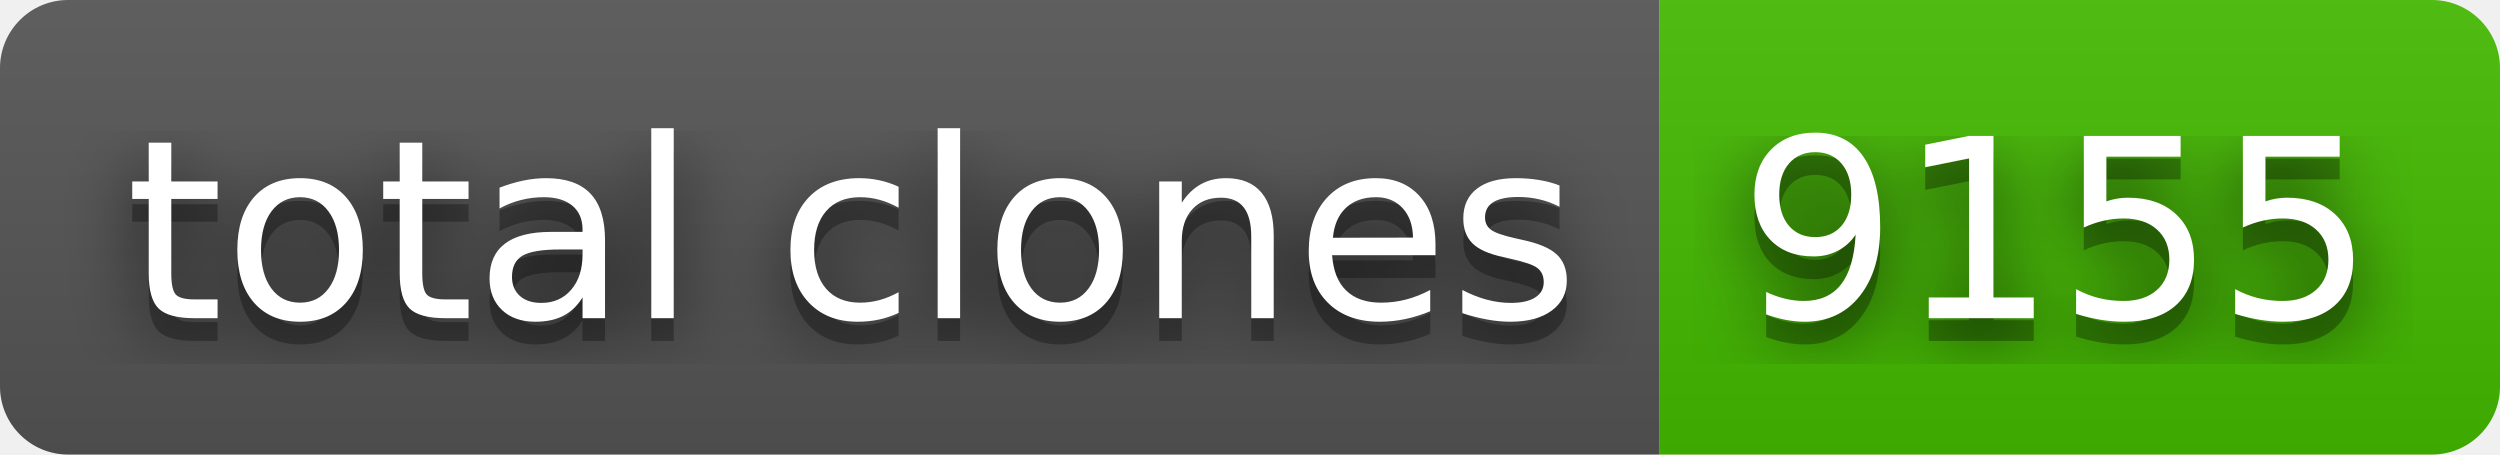
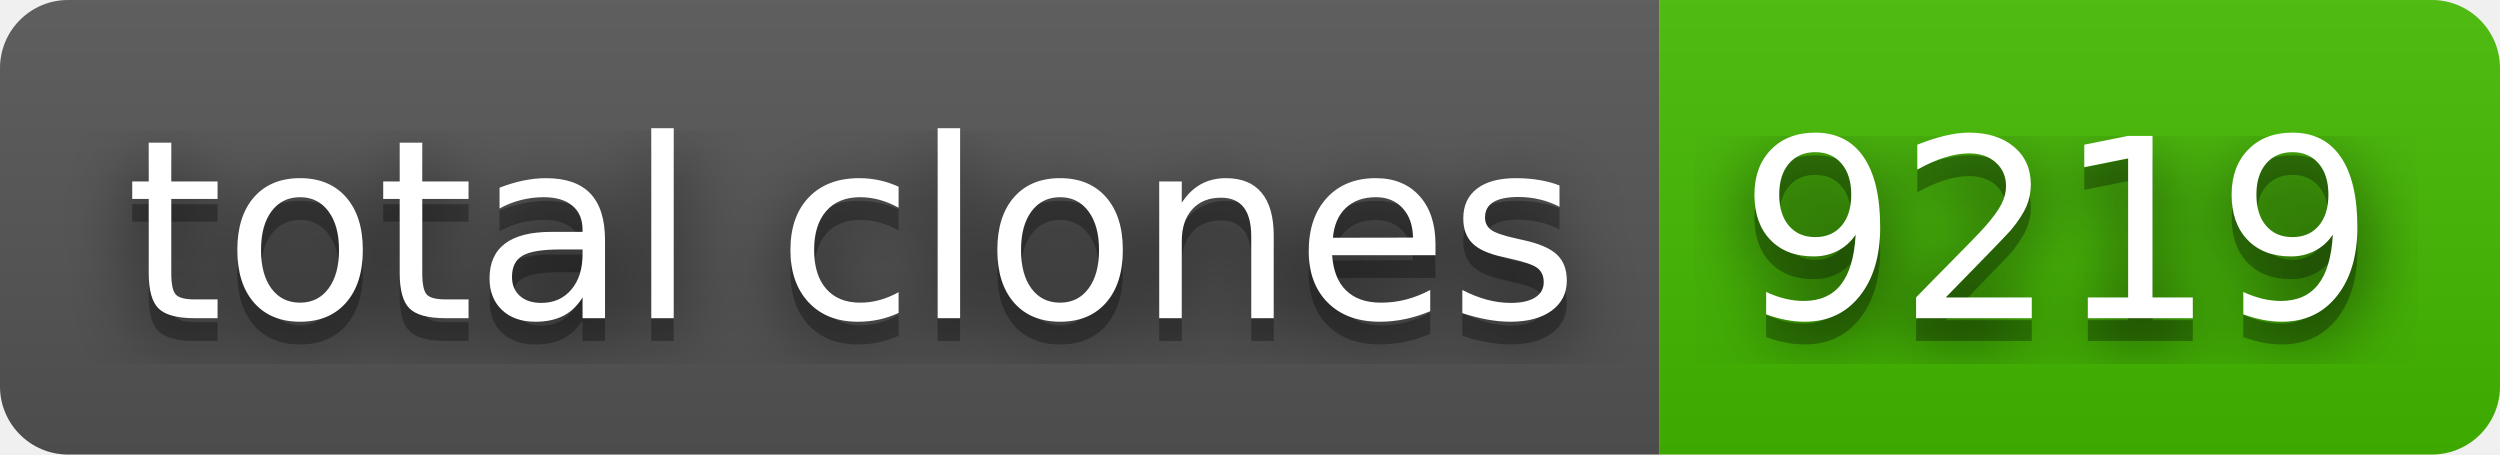
- <svg xmlns="http://www.w3.org/2000/svg" width="110" height="20" role="img" aria-label="total clones: 9155">
+ <svg xmlns="http://www.w3.org/2000/svg" width="110" height="20" role="img" aria-label="total clones: 9219">
  <filter id="blur">
    <feGaussianBlur stdDeviation="16" />
  </filter>
  <linearGradient id="s" x2="0" y2="100%">
    <stop offset="0" stop-color="#bbb" stop-opacity=".1" />
    <stop offset="1" stop-opacity=".1" />
  </linearGradient>
  <clipPath id="r">
    <rect width="110" height="20" rx="3" />
  </clipPath>
  <g clip-path="url(#r)">
    <rect width="73" height="20" fill="#555" />
    <rect x="73" width="37" height="20" fill="#4b0" />
    <rect width="110" height="20" fill="url(#s)" />
  </g>
  <g fill="#fff" text-anchor="middle" font-family="Verdana,Geneva,DejaVu Sans,sans-serif" text-rendering="geometricPrecision" font-size="110">
    <g transform="scale(.1)">
      <g aria-hidden="true" fill="#010101">
        <text x="375" y="150" fill-opacity=".8" filter="url(#blur)" textLength="630">total clones</text>
        <text x="375" y="150" fill-opacity=".3" textLength="630">total clones</text>
      </g>
      <text x="375" y="140" textLength="630">total clones</text>
    </g>
    <g transform="scale(.1)">
      <g aria-hidden="true" fill="#010101">
-         <text x="905" y="150" fill-opacity=".8" filter="url(#blur)" textLength="270">9155</text>
-         <text x="905" y="150" fill-opacity=".3" textLength="270">9155</text>
+         <text x="905" y="150" fill-opacity=".8" filter="url(#blur)" textLength="270">9219</text>
+         <text x="905" y="150" fill-opacity=".3" textLength="270">9219</text>
      </g>
-       <text x="905" y="140" textLength="270">9155</text>
+       <text x="905" y="140" textLength="270">9219</text>
    </g>
  </g>
</svg>
